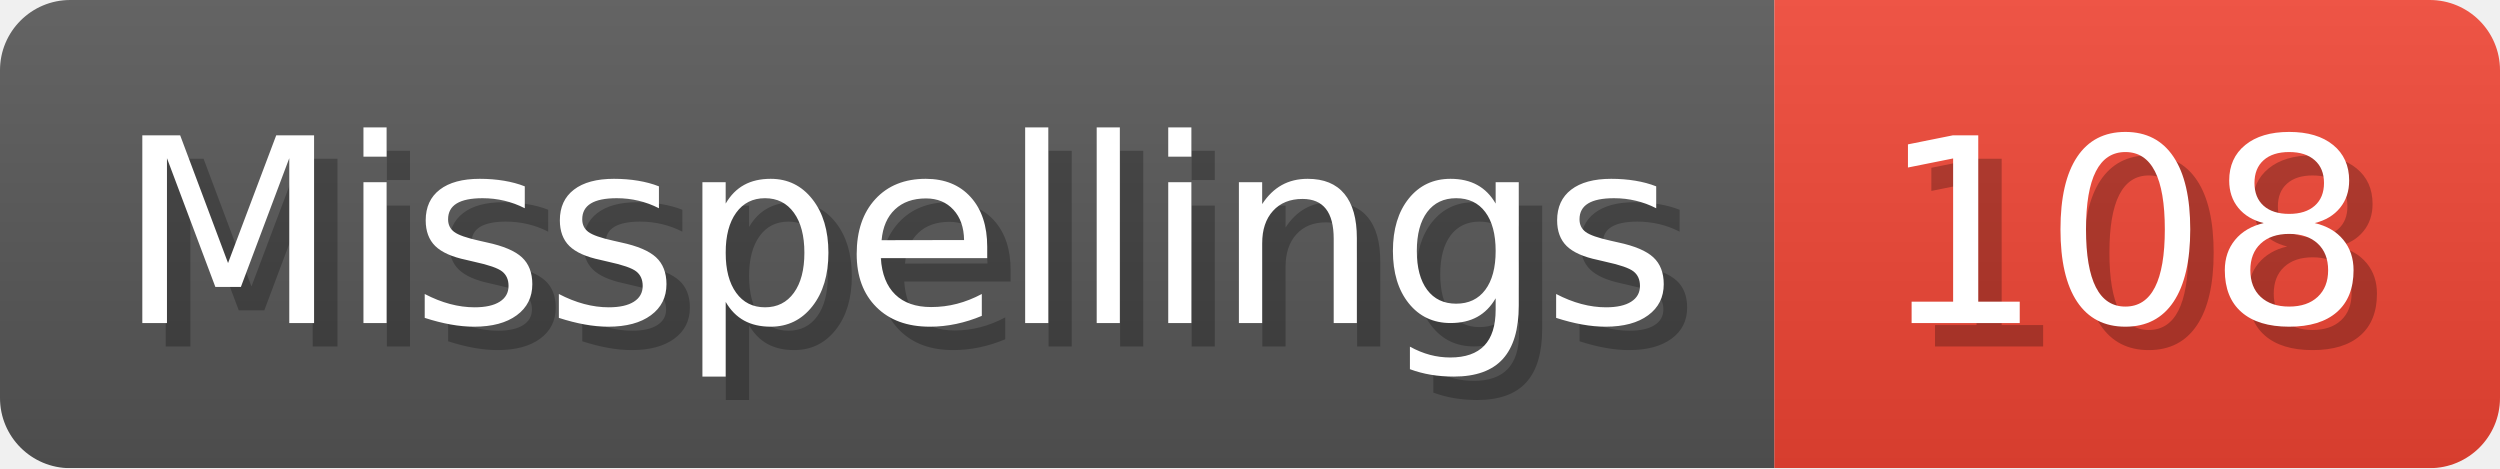
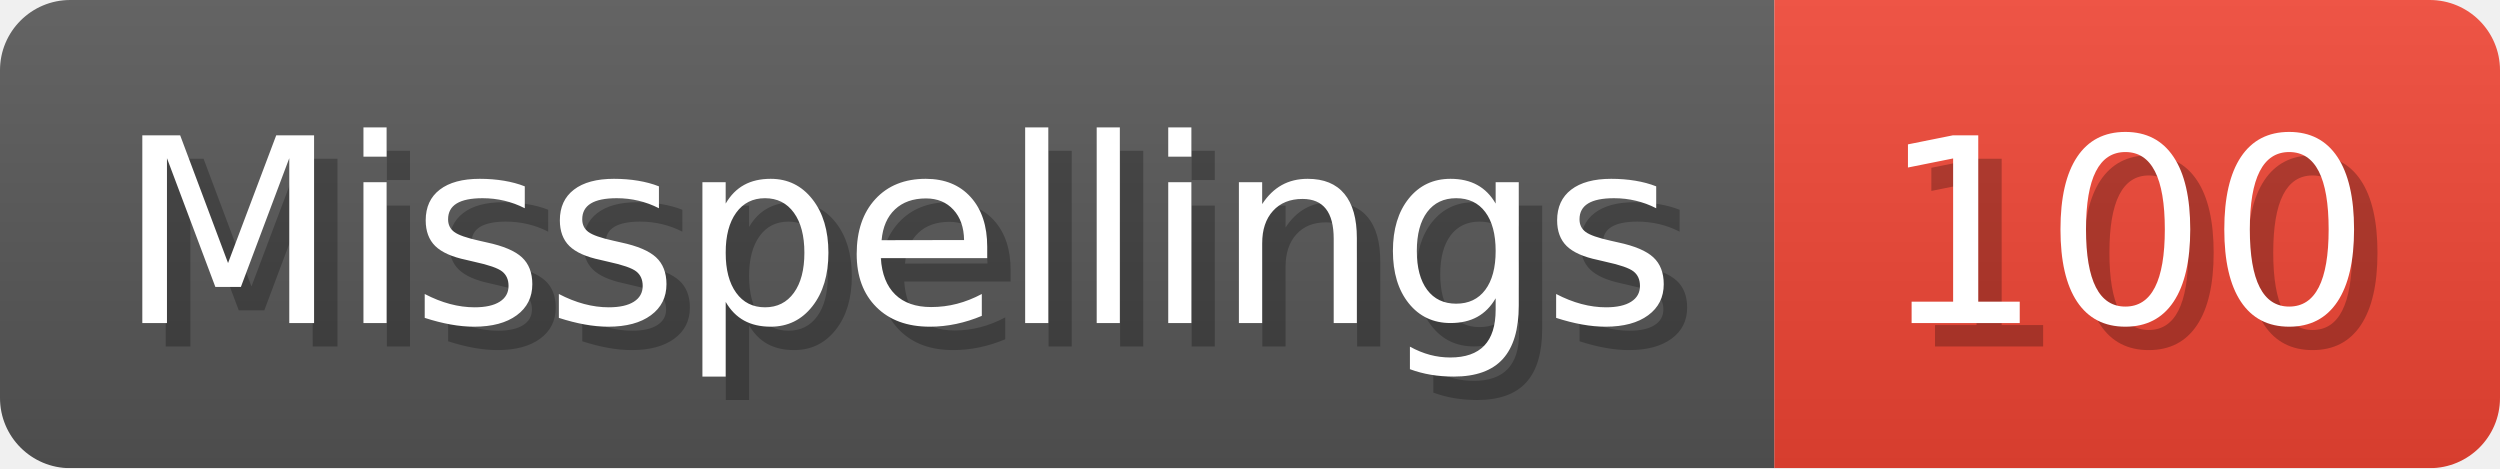
- <svg xmlns="http://www.w3.org/2000/svg" width="106.8" height="20" viewBox="0 0 1068 200" role="img" aria-label="Misspellings: 108">
+ <svg xmlns="http://www.w3.org/2000/svg" width="106.8" height="20" viewBox="0 0 1068 200" role="img" aria-label="Misspellings: 100">
  <linearGradient id="a" x2="0" y2="100%">
    <stop offset="0" stop-opacity=".1" stop-color="#EEE" />
    <stop offset="1" stop-opacity=".1" />
  </linearGradient>
  <mask id="m">
    <rect width="1068" height="200" rx="30" fill="#FFF" />
  </mask>
  <g mask="url(#m)">
    <rect width="758" height="200" fill="#555" />
    <rect width="310" height="200" fill="#E43" x="758" />
    <rect width="1068" height="200" fill="url(#a)" />
  </g>
  <g aria-hidden="true" fill="#fff" text-anchor="start" font-family="Verdana,DejaVu Sans,sans-serif" font-size="110">
    <text x="60" y="148" textLength="658" fill="#000" opacity="0.25">Misspellings</text>
    <text x="50" y="138" textLength="658">Misspellings</text>
-     <text x="813" y="148" textLength="210" fill="#000" opacity="0.25">108</text>
-     <text x="803" y="138" textLength="210">108</text>
+     <text x="813" y="148" textLength="210" fill="#000" opacity="0.25">100</text>
+     <text x="803" y="138" textLength="210">100</text>
  </g>
</svg>
